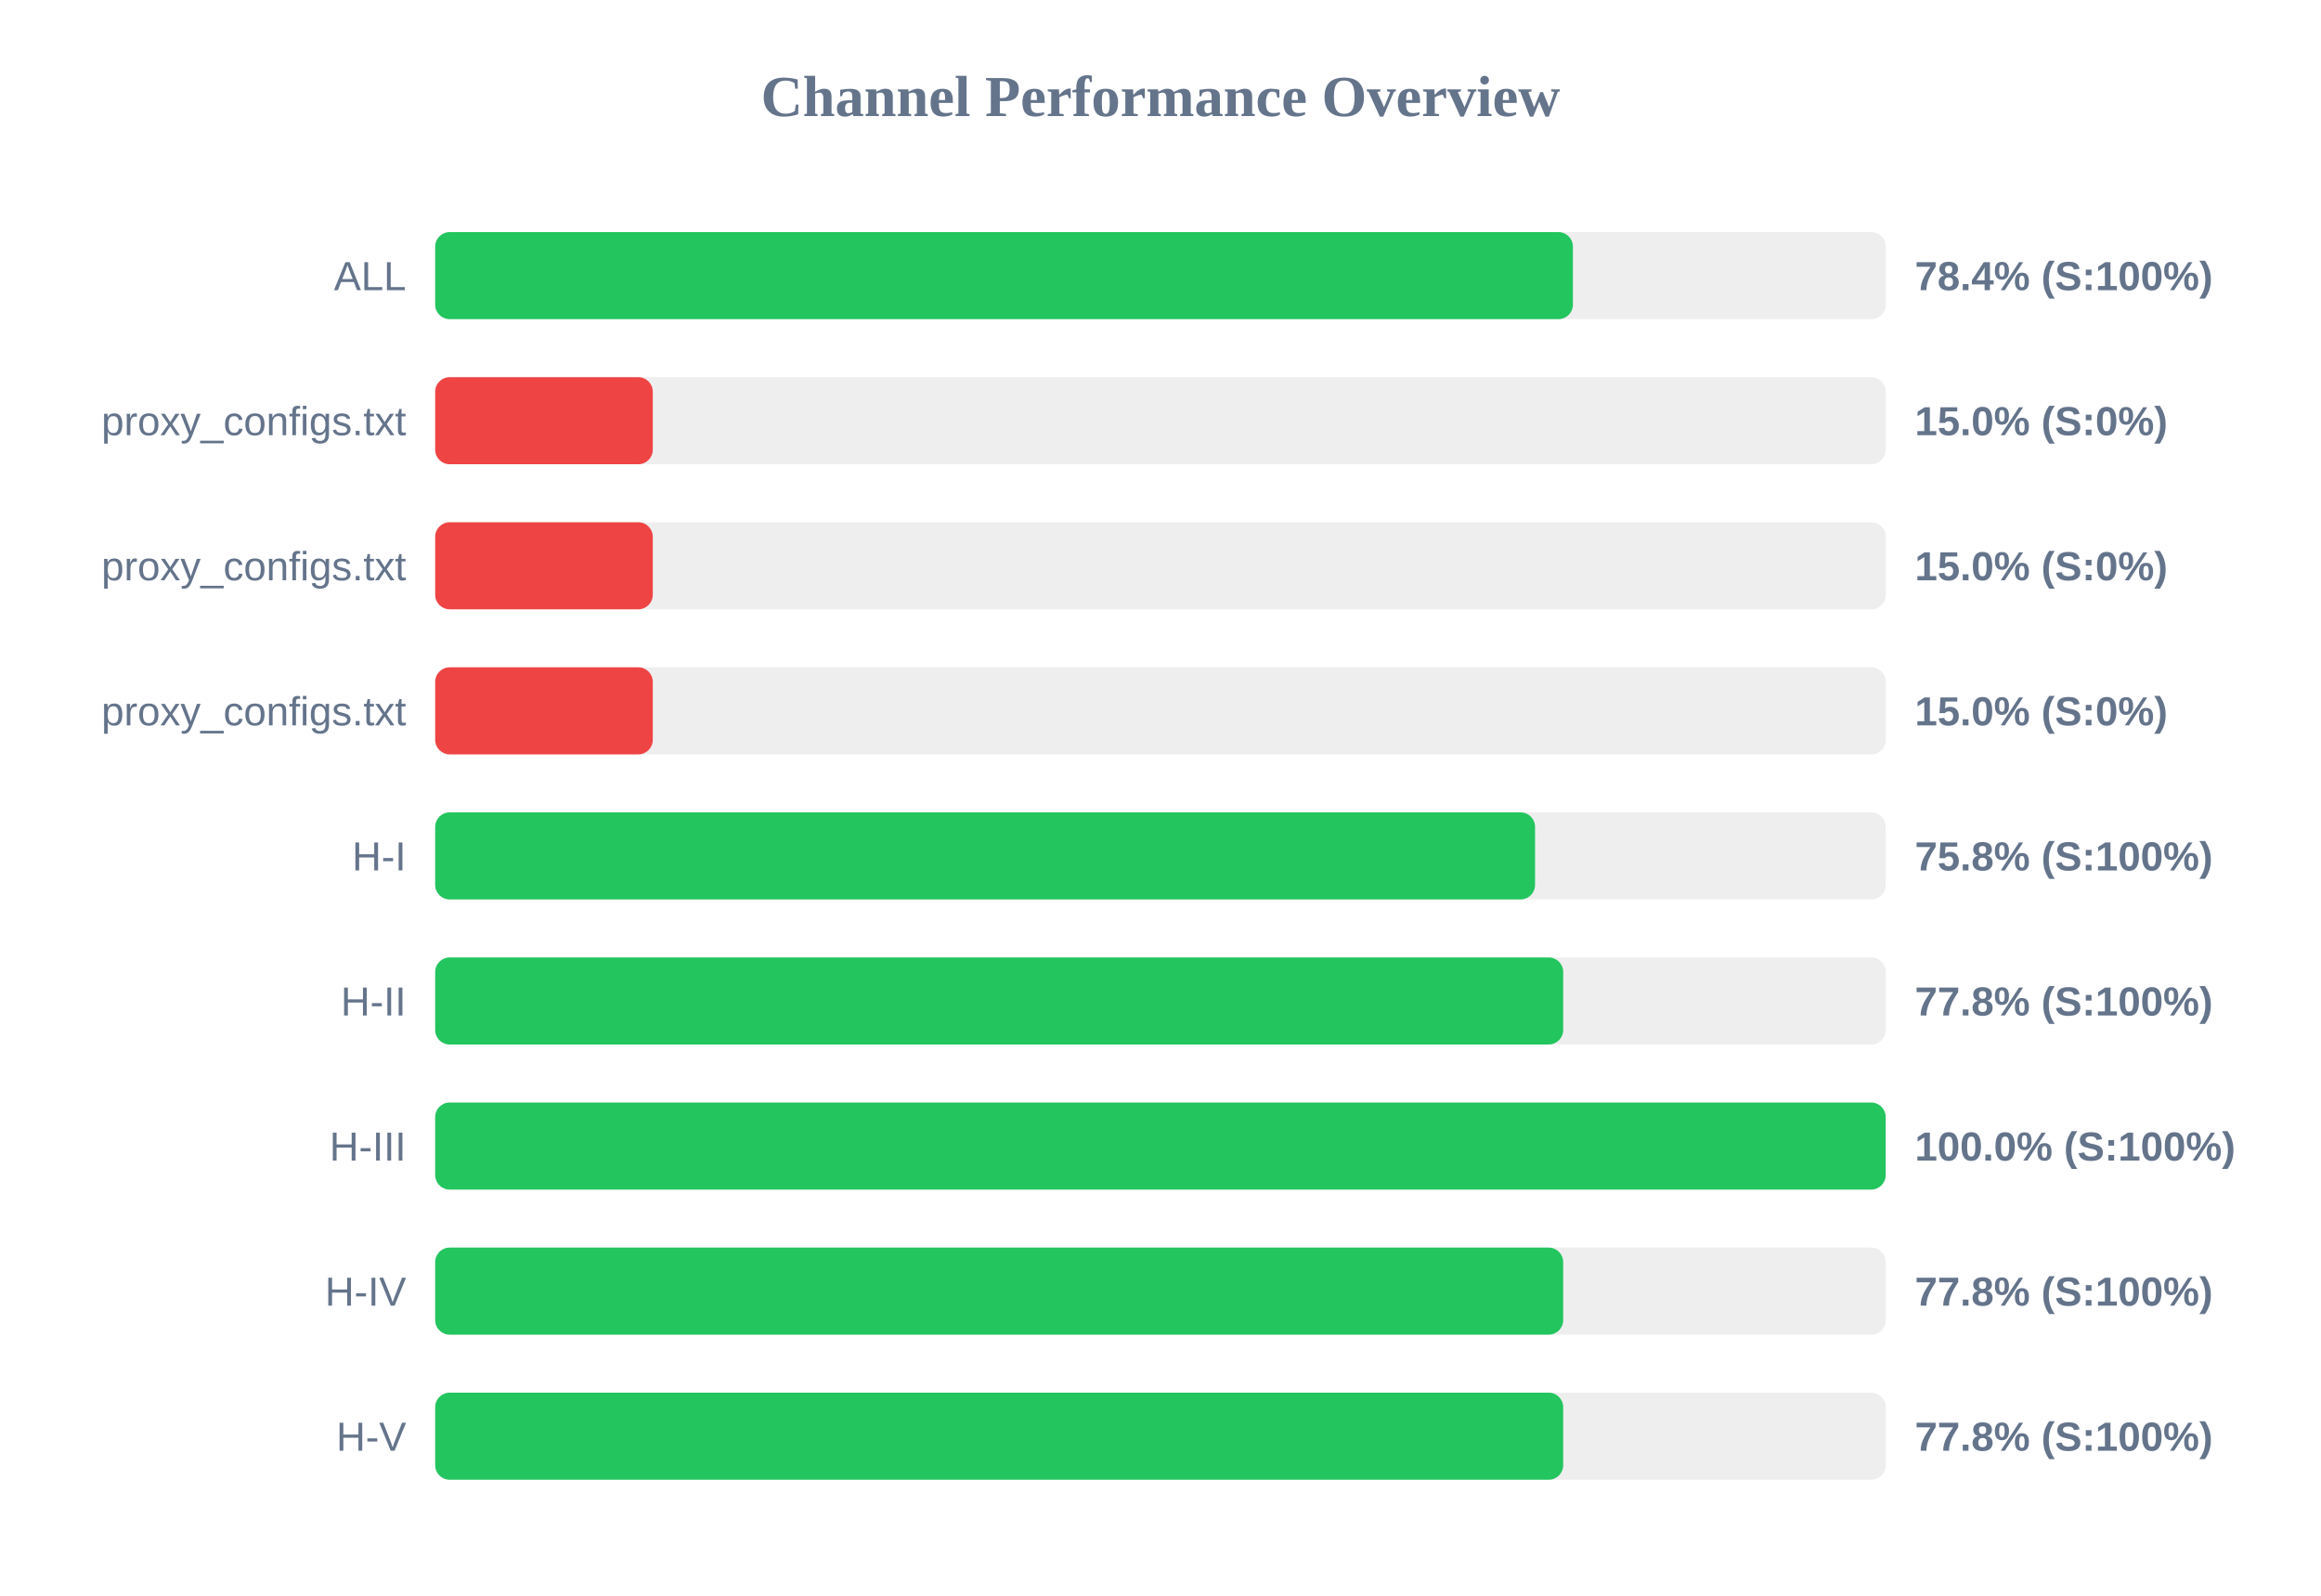
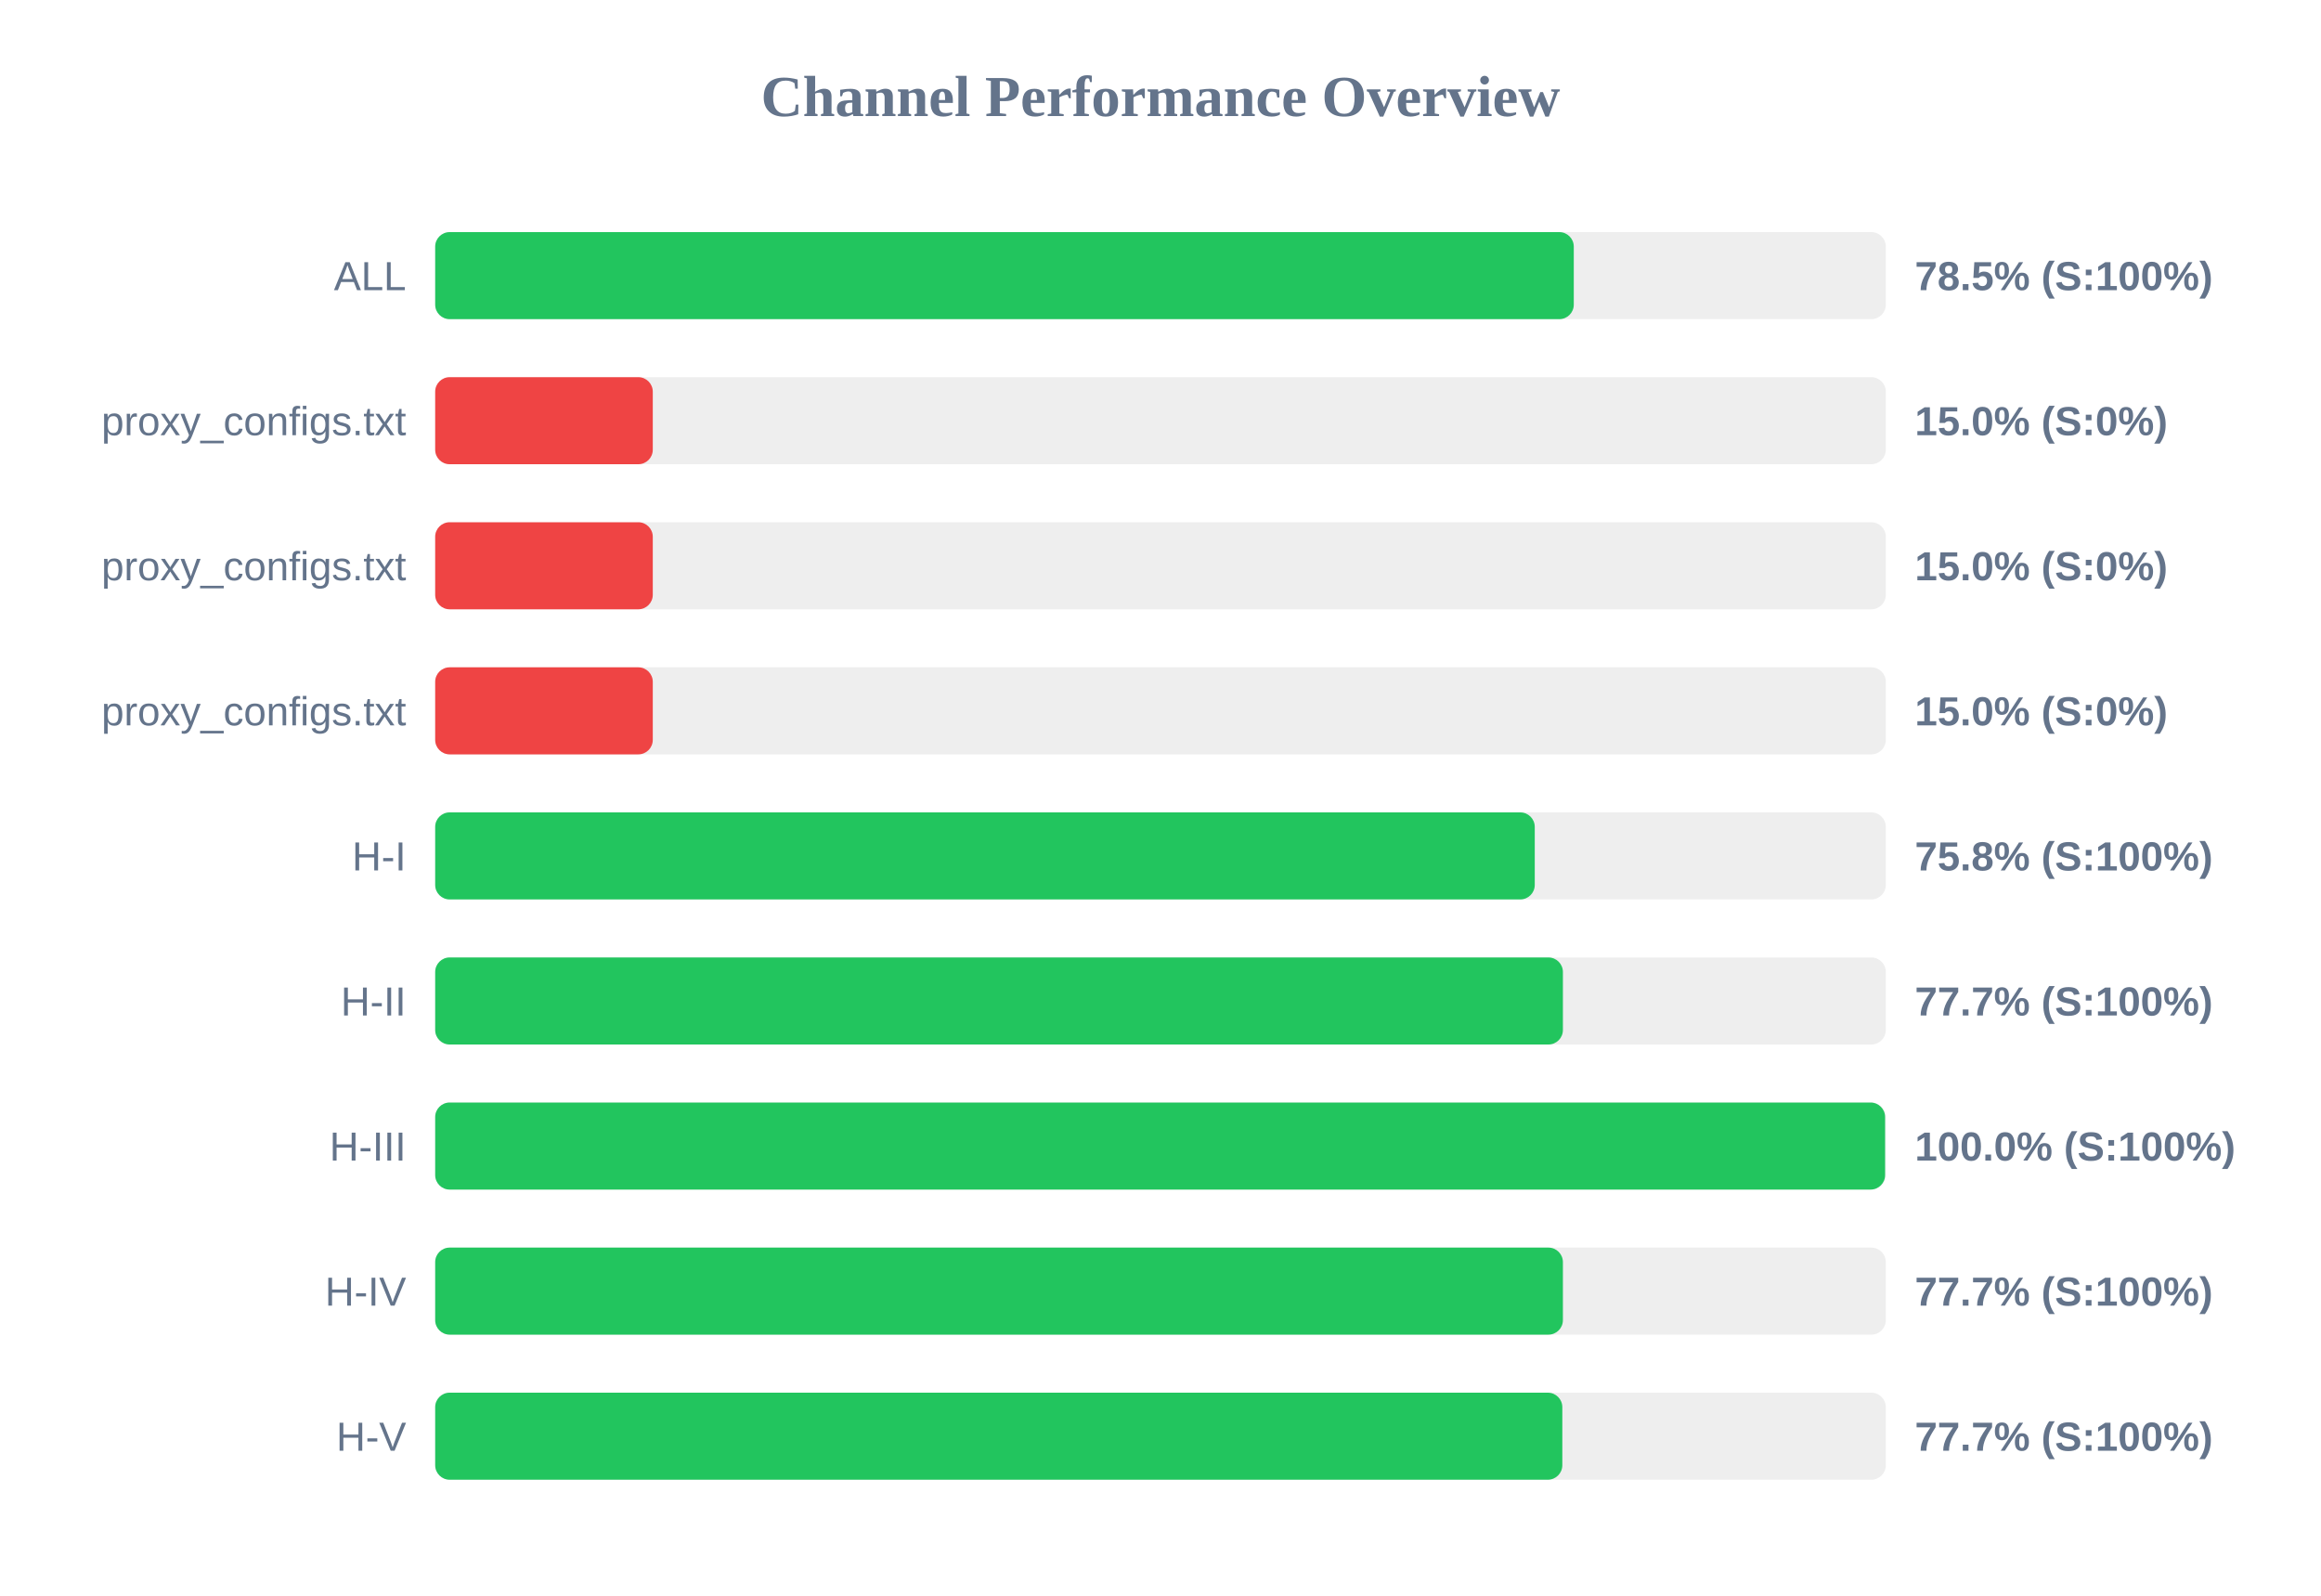
<svg xmlns="http://www.w3.org/2000/svg" width="800" height="550" version="1.1">
  <style>
        .row { font: 14px Arial; fill: #64748b; }
        .score { font: bold 14px Arial; fill: #64748b; }
    </style>
  <text x="400" y="40" text-anchor="middle" font-size="20px" font-weight="bold" fill="#64748b">Channel Performance Overview</text>
  <rect x="150" y="80" width="500" height="30" fill="#eee" rx="5" />
-   <rect x="150" y="80" width="392.15" height="30" fill="#22c55e" rx="5" />
+   <rect x="150" y="80" width="392.45" height="30" fill="#22c55e" rx="5" />
  <text x="140" y="100" text-anchor="end" class="row">ALL</text>
-   <text x="660" y="100" text-anchor="start" class="score">78.4% (S:100%)</text>
+   <text x="660" y="100" text-anchor="start" class="score">78.5% (S:100%)</text>
  <rect x="150" y="130" width="500" height="30" fill="#eee" rx="5" />
  <rect x="150" y="130" width="75.0" height="30" fill="#ef4444" rx="5" />
  <text x="140" y="150" text-anchor="end" class="row">proxy_configs.txt</text>
  <text x="660" y="150" text-anchor="start" class="score">15.0% (S:0%)</text>
  <rect x="150" y="180" width="500" height="30" fill="#eee" rx="5" />
  <rect x="150" y="180" width="75.0" height="30" fill="#ef4444" rx="5" />
  <text x="140" y="200" text-anchor="end" class="row">proxy_configs.txt</text>
  <text x="660" y="200" text-anchor="start" class="score">15.0% (S:0%)</text>
  <rect x="150" y="230" width="500" height="30" fill="#eee" rx="5" />
  <rect x="150" y="230" width="75.0" height="30" fill="#ef4444" rx="5" />
  <text x="140" y="250" text-anchor="end" class="row">proxy_configs.txt</text>
  <text x="660" y="250" text-anchor="start" class="score">15.0% (S:0%)</text>
  <rect x="150" y="280" width="500" height="30" fill="#eee" rx="5" />
-   <rect x="150" y="280" width="379.1" height="30" fill="#22c55e" rx="5" />
+   <rect x="150" y="280" width="379.0" height="30" fill="#22c55e" rx="5" />
  <text x="140" y="300" text-anchor="end" class="row">H-I</text>
  <text x="660" y="300" text-anchor="start" class="score">75.8% (S:100%)</text>
  <rect x="150" y="330" width="500" height="30" fill="#eee" rx="5" />
-   <rect x="150" y="330" width="388.8" height="30" fill="#22c55e" rx="5" />
+   <rect x="150" y="330" width="388.7" height="30" fill="#22c55e" rx="5" />
  <text x="140" y="350" text-anchor="end" class="row">H-II</text>
-   <text x="660" y="350" text-anchor="start" class="score">77.8% (S:100%)</text>
+   <text x="660" y="350" text-anchor="start" class="score">77.7% (S:100%)</text>
  <rect x="150" y="380" width="500" height="30" fill="#eee" rx="5" />
-   <rect x="150" y="380" width="499.95" height="30" fill="#22c55e" rx="5" />
+   <rect x="150" y="380" width="499.75" height="30" fill="#22c55e" rx="5" />
  <text x="140" y="400" text-anchor="end" class="row">H-III</text>
  <text x="660" y="400" text-anchor="start" class="score">100.0% (S:100%)</text>
  <rect x="150" y="430" width="500" height="30" fill="#eee" rx="5" />
-   <rect x="150" y="430" width="388.8" height="30" fill="#22c55e" rx="5" />
+   <rect x="150" y="430" width="388.7" height="30" fill="#22c55e" rx="5" />
  <text x="140" y="450" text-anchor="end" class="row">H-IV</text>
-   <text x="660" y="450" text-anchor="start" class="score">77.8% (S:100%)</text>
+   <text x="660" y="450" text-anchor="start" class="score">77.7% (S:100%)</text>
  <rect x="150" y="480" width="500" height="30" fill="#eee" rx="5" />
-   <rect x="150" y="480" width="388.8" height="30" fill="#22c55e" rx="5" />
+   <rect x="150" y="480" width="388.5" height="30" fill="#22c55e" rx="5" />
  <text x="140" y="500" text-anchor="end" class="row">H-V</text>
-   <text x="660" y="500" text-anchor="start" class="score">77.8% (S:100%)</text>
+   <text x="660" y="500" text-anchor="start" class="score">77.7% (S:100%)</text>
</svg>
